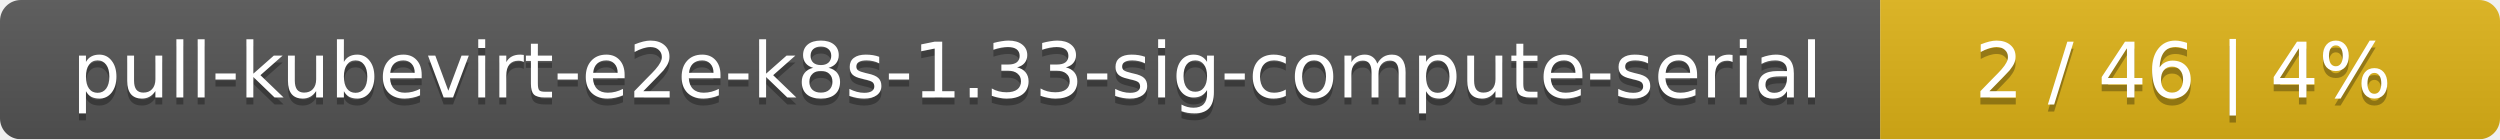
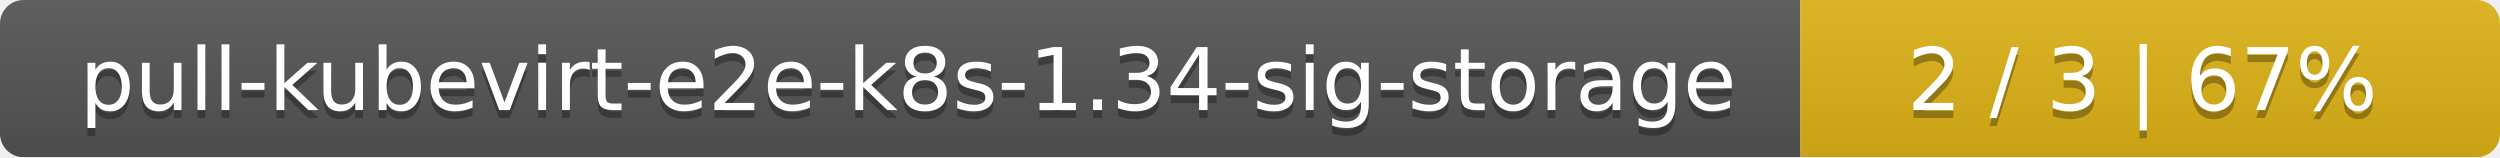
- <svg xmlns="http://www.w3.org/2000/svg" width="359" height="20">
+ <svg xmlns="http://www.w3.org/2000/svg" width="318" height="20">
  <linearGradient id="smooth" x2="0" y2="100%">
    <stop offset="0" stop-color="#bbb" stop-opacity=".1" />
    <stop offset="1" stop-opacity=".1" />
  </linearGradient>
  <mask id="round">
-     <rect width="359" height="20" rx="3" fill="#fff" />
+     <rect width="318" height="20" rx="3" fill="#fff" />
  </mask>
  <g mask="url(#round)">
-     <rect width="270" height="20" fill="#555" />
-     <rect x="270" width="89" height="20" fill="#dfb317" />
-     <rect width="359" height="20" fill="url(#smooth)" />
+     <rect width="229" height="20" fill="#555" />
+     <rect x="229" width="89" height="20" fill="#dfb317" />
+     <rect width="318" height="20" fill="url(#smooth)" />
  </g>
  <g fill="#fff" text-anchor="middle" font-family="DejaVu Sans,Verdana,Geneva,sans-serif" font-size="11">
-     <text x="136" y="15" fill="#010101" fill-opacity=".3">pull-kubevirt-e2e-k8s-1.33-sig-compute-serial</text>
-     <text x="136" y="14">pull-kubevirt-e2e-k8s-1.33-sig-compute-serial</text>
-     <text x="313.5" y="15" fill="#010101" fill-opacity=".3">2 / 46    |    4%</text>
-     <text x="313.5" y="14">2 / 46    |    4%</text>
+     <text x="115.5" y="15" fill="#010101" fill-opacity=".3">pull-kubevirt-e2e-k8s-1.34-sig-storage</text>
+     <text x="115.5" y="14">pull-kubevirt-e2e-k8s-1.34-sig-storage</text>
+     <text x="272.5" y="15" fill="#010101" fill-opacity=".3">2 / 3    |    67%</text>
+     <text x="272.5" y="14">2 / 3    |    67%</text>
  </g>
</svg>
